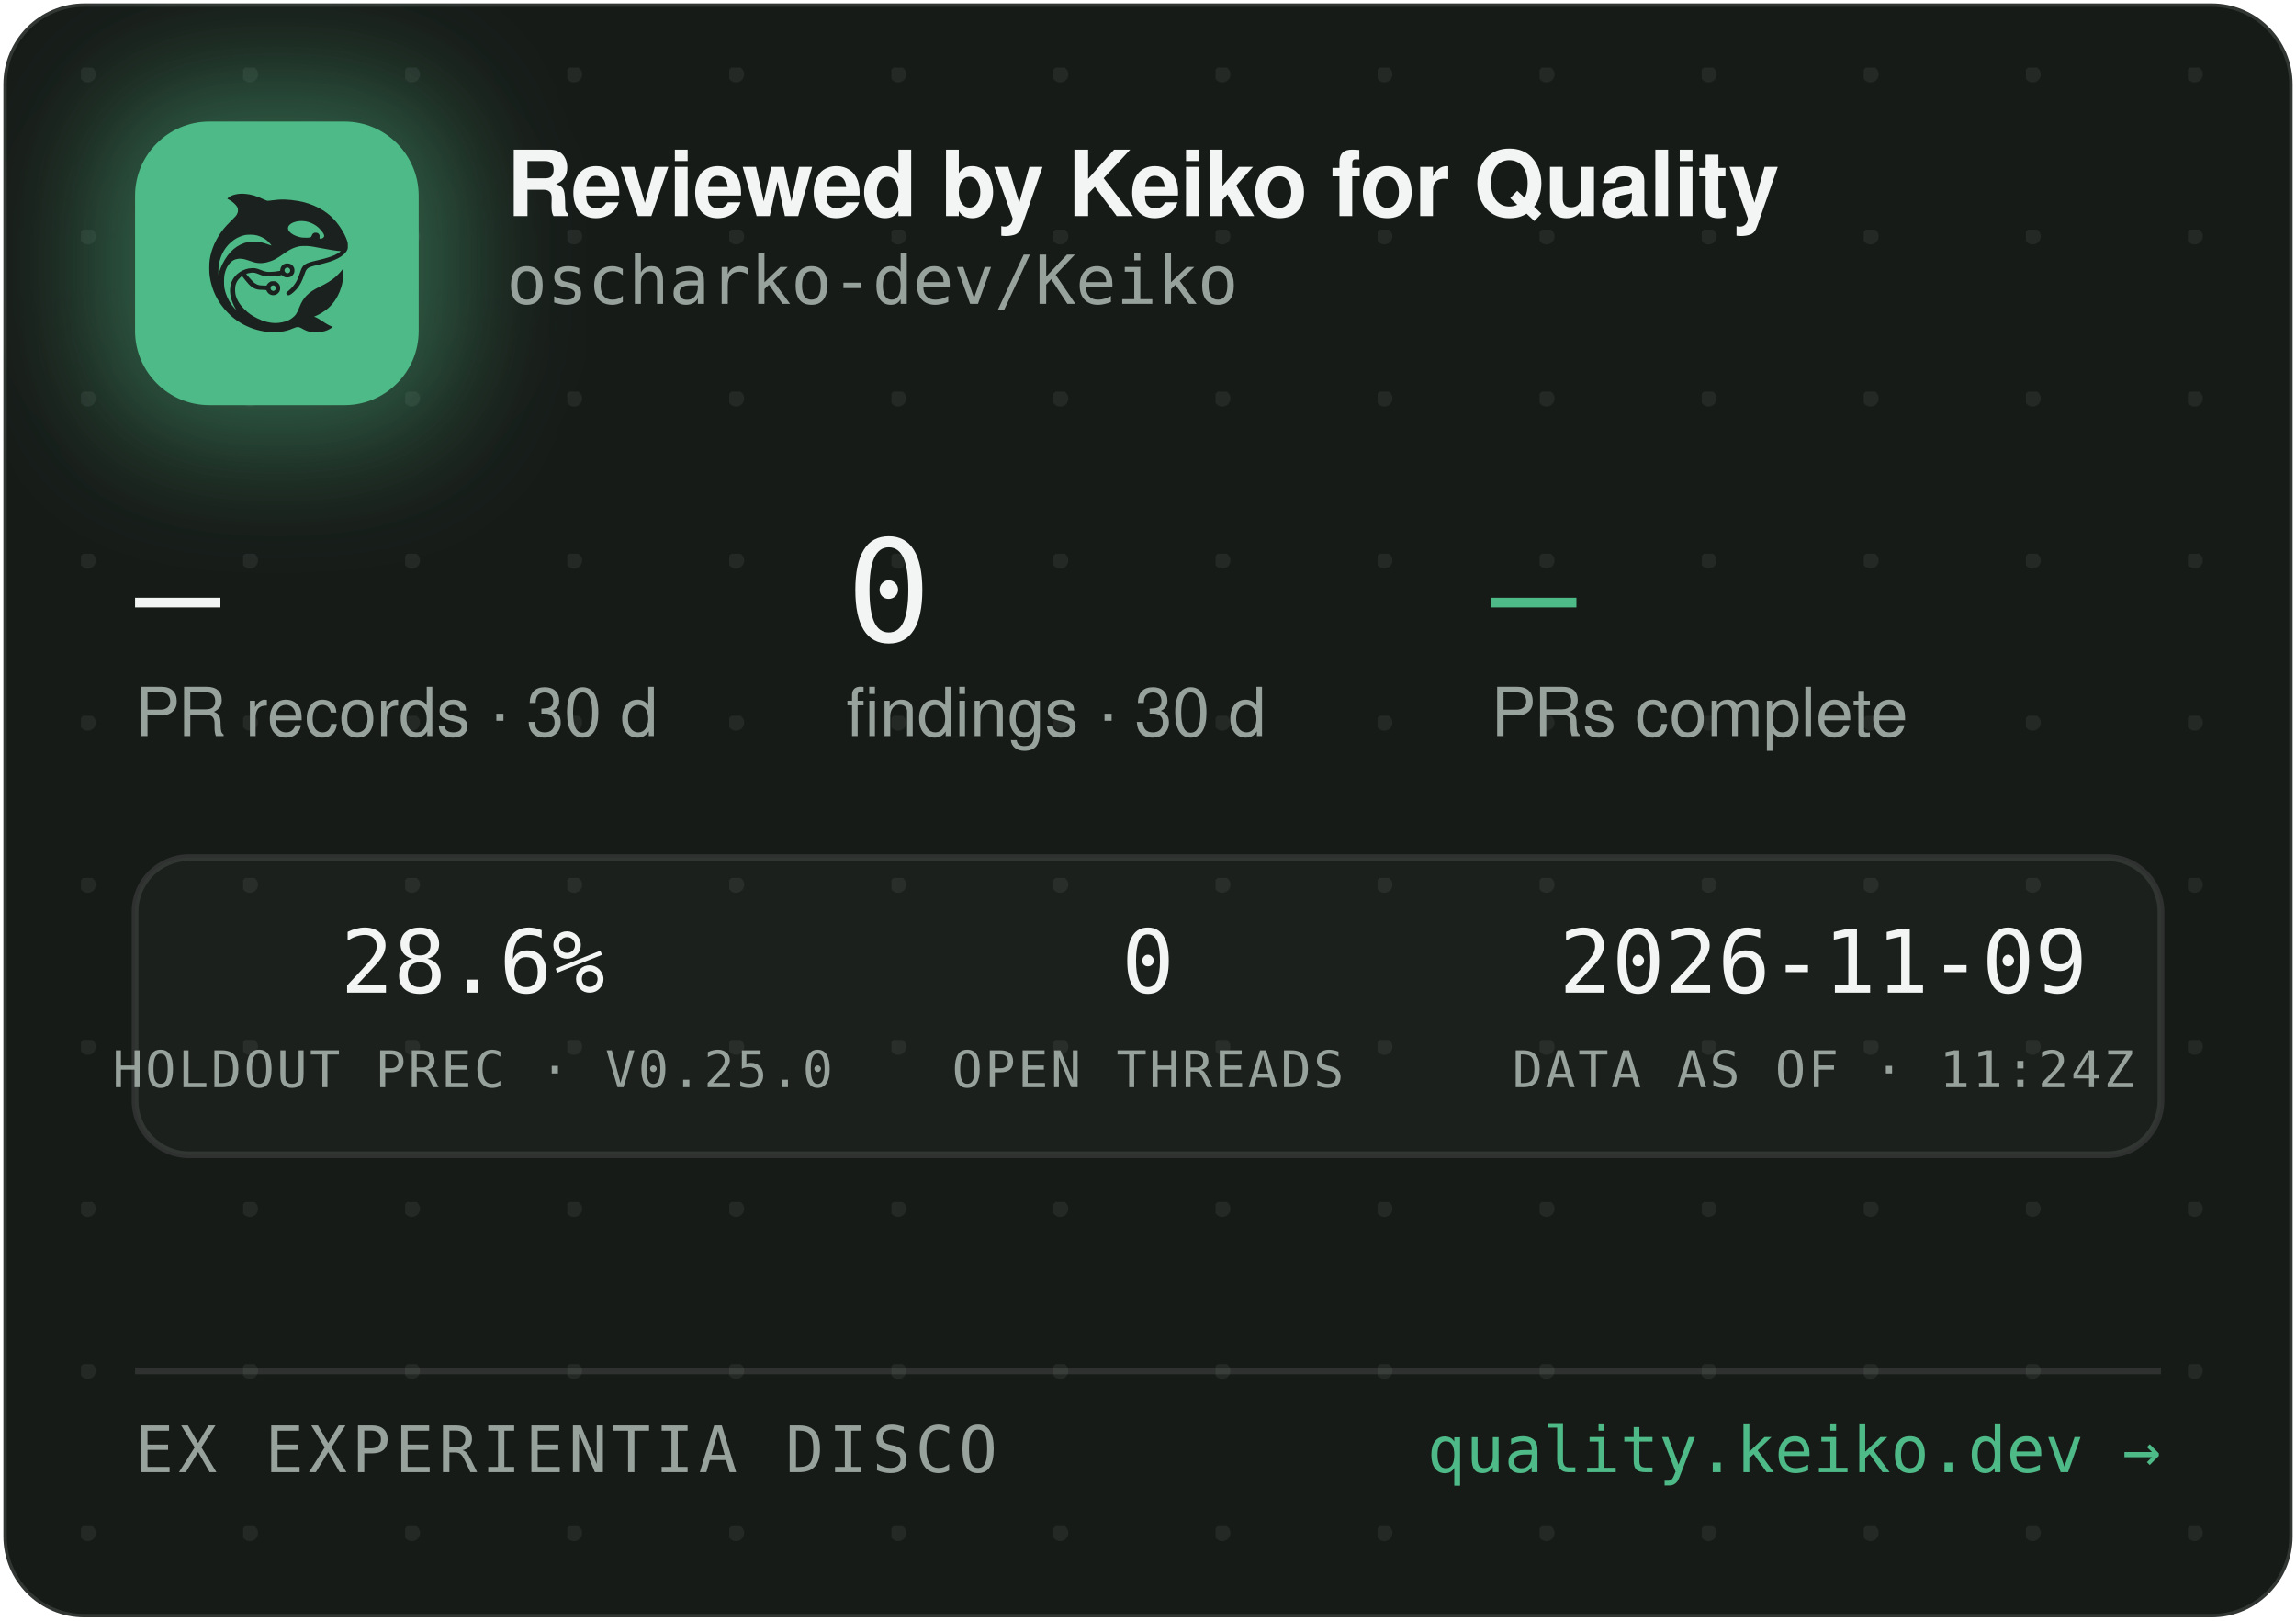
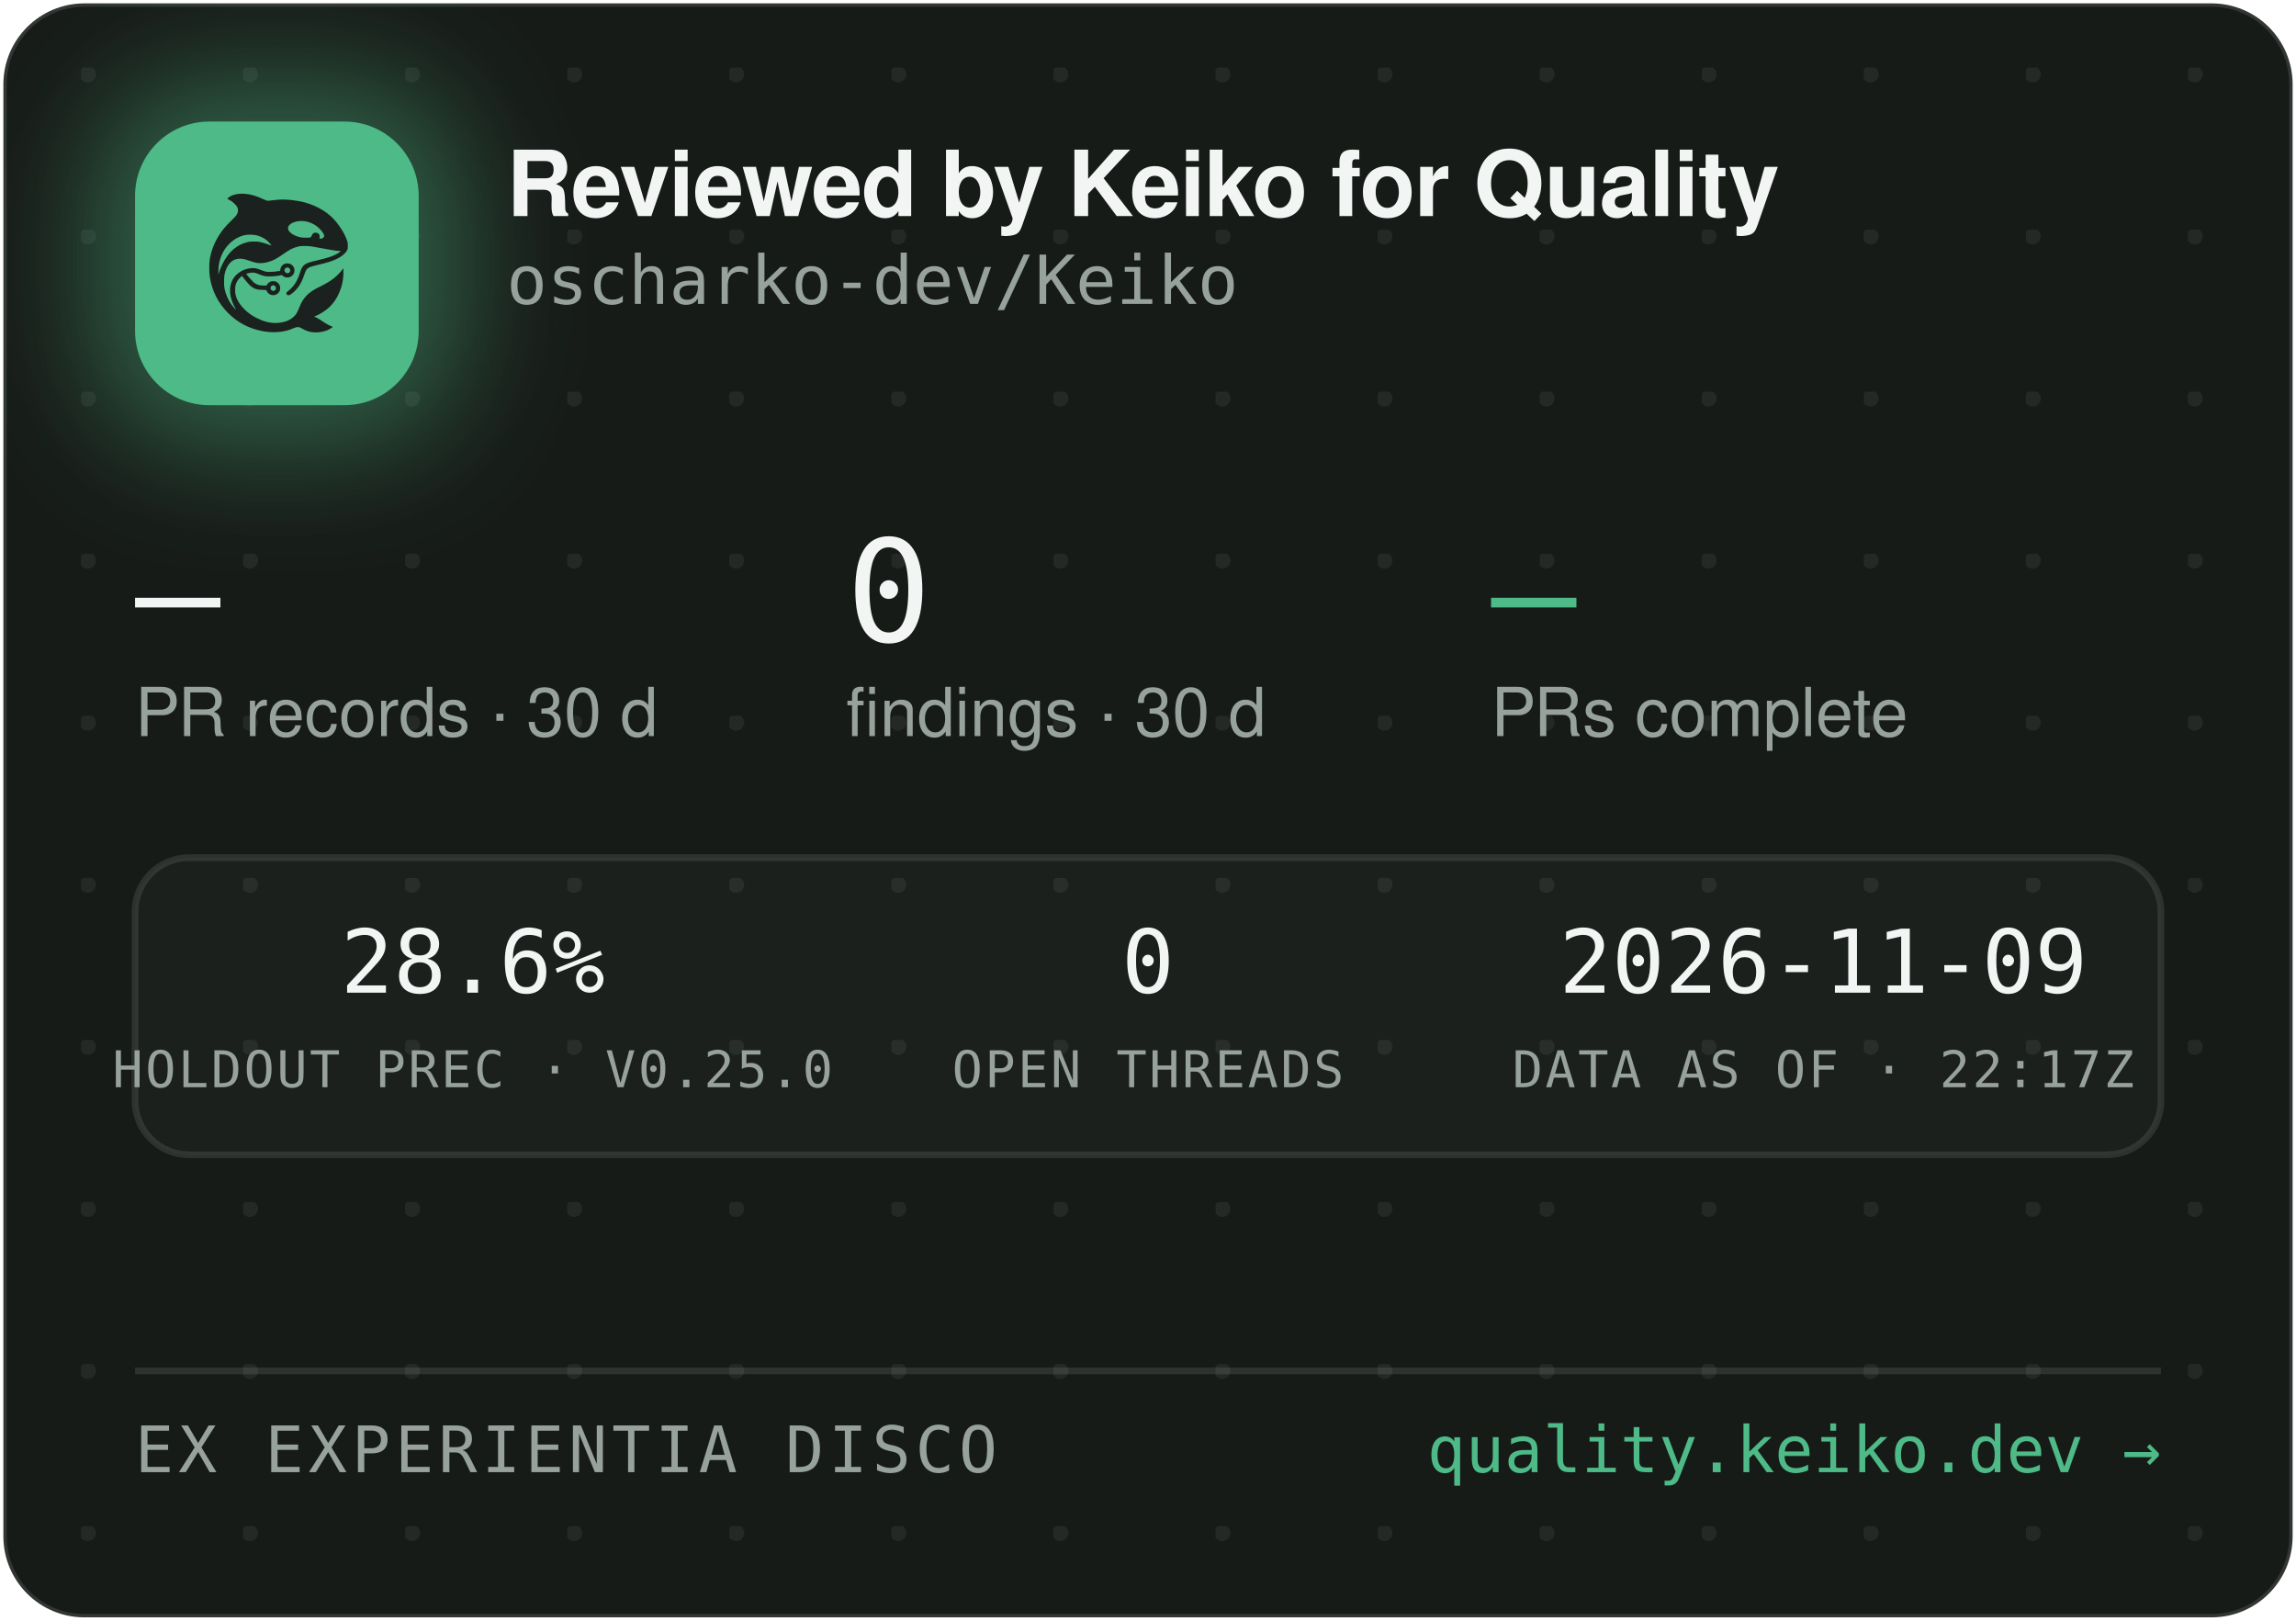
<svg xmlns="http://www.w3.org/2000/svg" width="340" height="240" viewBox="0 0 340 240" role="img" aria-label="Reviewed by Keiko for Quality — oscharko-dev/Keiko">
  <defs>
    <pattern id="dots" width="24" height="24" patternUnits="userSpaceOnUse" x="12" y="10">
      <circle cx="1" cy="1" r="1.2" fill="rgba(233,237,235,0.07)" />
    </pattern>
    <filter id="glow" x="-60%" y="-60%" width="220%" height="220%">
      <feGaussianBlur stdDeviation="9" />
    </filter>
    <clipPath id="card">
      <rect x="0.5" y="0.5" width="339" height="239" rx="12" />
    </clipPath>
  </defs>
  <rect x="0.5" y="0.5" width="339" height="239" rx="12" fill="#171B18" stroke="rgba(255,255,255,0.12)" />
  <rect x="0.5" y="0.5" width="339" height="239" rx="12" fill="url(#dots)" />
  <g clip-path="url(#card)">
    <rect x="14" y="12" width="54" height="54" rx="16" fill="rgba(78,186,135,0.45)" filter="url(#glow)" />
    <rect x="20" y="18" width="42" height="42" rx="11" fill="#4EBA87" />
    <g transform="translate(24,22) scale(0.03320312)">
      <g transform="translate(1024 0) scale(-1 1)">
        <g transform="translate(1024, 1024) scale(-0.1, -0.1)" fill="#1B211E" stroke="none">
          <path d="M3465 8223 c-144 -8 -314 -52 -408 -105 -69 -39 -146 -99 -146 -113 0 -5 30 -24 68 -42 146 -70 323 -229 377 -340 25 -49 29 -70 29 -138 -1 -72 -5 -88 -39 -160 -36 -75 -54 -95 -265 -305 -134 -132 -270 -279 -331 -355 -339 -425 -552 -896 -626 -1390 -25 -165 -25 -549 0 -720 92 -645 368 -1196 826 -1655 322 -324 710 -562 1145 -704 389 -126 793 -172 1155 -130 235 27 377 63 579 149 205 87 268 86 423 -7 102 -62 231 -115 335 -138 247 -56 562 -26 794 74 92 40 244 136 232 146 -4 3 -26 12 -48 19 -86 28 -246 116 -385 211 -162 112 -284 182 -357 207 l-48 17 40 15 c185 70 436 223 595 363 438 386 695 1014 678 1663 l-3 120 -50 -70 c-64 -90 -248 -280 -350 -362 -171 -136 -366 -255 -645 -391 -288 -140 -442 -243 -590 -391 -136 -137 -247 -316 -325 -526 -47 -127 -114 -262 -160 -326 -79 -107 -237 -224 -384 -283 -136 -55 -355 -96 -514 -96 -274 0 -548 71 -832 215 -242 123 -375 216 -553 389 -175 171 -287 332 -361 517 -44 114 -63 216 -63 359 0 152 17 233 74 350 35 70 59 102 136 179 l95 94 21 -29 c55 -75 219 -277 277 -338 171 -183 337 -256 582 -256 56 0 126 -3 155 -7 53 -6 54 -7 76 -57 30 -66 97 -128 172 -156 151 -57 318 11 395 160 33 62 34 193 3 261 -30 64 -88 125 -148 157 -44 23 -63 27 -141 27 -78 0 -97 -4 -140 -27 -58 -30 -131 -105 -141 -142 -6 -25 -8 -26 -93 -26 -47 0 -131 5 -186 10 -87 8 -111 15 -182 51 -45 22 -109 66 -143 96 -59 53 -326 361 -319 367 14 11 179 47 241 52 102 9 177 -7 318 -66 158 -66 243 -89 357 -99 157 -12 413 5 582 40 l93 19 44 -39 c59 -52 135 -75 228 -69 117 8 212 72 262 176 23 47 28 71 28 138 0 70 -4 89 -29 138 -55 110 -145 167 -270 174 -65 3 -91 0 -137 -18 -107 -40 -183 -140 -195 -257 l-6 -52 -51 -11 c-104 -23 -285 -41 -411 -42 -149 -1 -211 12 -402 88 -186 74 -256 88 -403 81 -193 -8 -377 -70 -546 -182 -342 -228 -485 -611 -399 -1064 30 -157 119 -388 209 -541 20 -35 35 -64 33 -66 -8 -8 -111 108 -190 214 -154 206 -278 489 -324 737 -28 154 -25 492 6 635 46 216 133 391 256 514 82 82 161 128 271 156 152 39 300 23 529 -57 217 -76 308 -101 410 -114 137 -17 284 -7 426 30 272 70 414 145 809 425 217 153 399 238 610 283 64 14 129 18 265 18 197 0 269 -9 615 -76 461 -89 843 -149 952 -149 41 0 41 0 23 -20 -28 -31 -169 -119 -254 -158 -167 -77 -388 -145 -716 -222 -399 -93 -508 -128 -608 -194 -102 -68 -160 -160 -217 -346 -35 -115 -102 -286 -149 -378 -85 -168 -227 -341 -377 -458 -105 -82 -115 -107 -69 -162 29 -34 65 -44 109 -29 86 29 261 181 371 322 126 162 201 309 295 581 61 176 90 232 145 283 62 57 163 93 470 165 439 104 640 169 863 278 206 100 368 240 434 375 32 67 33 71 33 198 -1 120 -3 138 -34 229 -98 294 -319 655 -573 936 -381 421 -968 723 -1618 834 -448 76 -767 83 -1169 25 -80 -12 -165 -19 -190 -17 -26 3 -90 26 -146 53 -343 162 -576 233 -842 255 -114 9 -141 10 -248 3z m2926 -1227 c164 -27 346 -102 485 -202 181 -129 354 -348 354 -448 0 -64 -75 -126 -154 -126 -60 0 -63 4 -52 70 8 50 7 65 -9 100 -29 64 -74 93 -151 98 -54 4 -70 1 -107 -21 -42 -25 -61 -52 -91 -129 -25 -64 -55 -73 -246 -73 -121 0 -187 5 -248 18 -318 70 -556 242 -556 402 0 218 388 374 775 311z m-2249 -611 c119 -21 208 -50 321 -106 114 -56 177 -100 266 -184 67 -63 157 -173 148 -181 -2 -3 -61 18 -130 45 -131 52 -298 100 -427 122 -113 20 -367 17 -470 -4 -502 -106 -885 -433 -1160 -992 -70 -142 -160 -379 -160 -424 0 -9 -5 -23 -11 -31 -13 -19 -5 316 10 410 80 482 295 846 661 1117 145 107 350 197 522 228 100 18 326 18 430 0z m1485 -1456 c95 -36 119 -159 42 -223 -78 -66 -209 -1 -209 104 0 60 33 100 99 121 36 10 36 10 68 -2z m-591 -822 c29 -26 37 -42 40 -77 6 -54 -9 -86 -55 -117 -41 -28 -70 -29 -119 -4 -44 22 -62 55 -62 112 0 51 13 75 53 99 50 31 101 26 143 -13z" />
        </g>
      </g>
    </g>
    <text x="75" y="32" font-family="-apple-system,'Segoe UI',Helvetica,Arial,sans-serif" font-size="13.5" font-weight="650" letter-spacing="-0.14" fill="#F2F5F3">Reviewed by Keiko for Quality</text>
    <text x="75" y="45" font-family="'JetBrains Mono',SFMono-Regular,Consolas,Menlo,monospace" font-size="10" fill="#98A29C">oscharko-dev/Keiko</text>
    <text x="20" y="95" font-family="'JetBrains Mono',SFMono-Regular,Consolas,Menlo,monospace" font-size="21" fill="#F2F5F3">—</text>
    <text x="20" y="109" font-family="-apple-system,'Segoe UI',Helvetica,Arial,sans-serif" font-size="10" fill="#98A29C">PR records · 30 d</text>
    <text x="125.3" y="95" font-family="'JetBrains Mono',SFMono-Regular,Consolas,Menlo,monospace" font-size="21" fill="#F2F5F3">0</text>
    <text x="125.3" y="109" font-family="-apple-system,'Segoe UI',Helvetica,Arial,sans-serif" font-size="10" fill="#98A29C">findings · 30 d</text>
    <text x="220.8" y="95" font-family="'JetBrains Mono',SFMono-Regular,Consolas,Menlo,monospace" font-size="21" fill="#4EBA87">—</text>
    <text x="220.8" y="109" font-family="-apple-system,'Segoe UI',Helvetica,Arial,sans-serif" font-size="10" fill="#98A29C">PRs complete</text>
    <rect x="20" y="127" width="300" height="44" rx="8" fill="rgba(255,255,255,0.025)" stroke="rgba(255,255,255,0.1)" />
    <text x="70" y="147" text-anchor="middle" font-family="'JetBrains Mono',SFMono-Regular,Consolas,Menlo,monospace" font-size="13" fill="#F2F5F3">28.6%</text>
    <text x="70" y="161" text-anchor="middle" font-family="'JetBrains Mono',SFMono-Regular,Consolas,Menlo,monospace" font-size="7.5" letter-spacing="0.35" fill="#98A29C">HOLDOUT PREC · V0.25.0</text>
    <text x="170" y="147" text-anchor="middle" font-family="'JetBrains Mono',SFMono-Regular,Consolas,Menlo,monospace" font-size="13" fill="#F2F5F3">0</text>
    <text x="170" y="161" text-anchor="middle" font-family="'JetBrains Mono',SFMono-Regular,Consolas,Menlo,monospace" font-size="7.5" letter-spacing="0.35" fill="#98A29C">OPEN THREADS</text>
    <text x="270" y="147" text-anchor="middle" font-family="'JetBrains Mono',SFMono-Regular,Consolas,Menlo,monospace" font-size="13" fill="#F2F5F3">2026-11-09</text>
-     <text x="270" y="161" text-anchor="middle" font-family="'JetBrains Mono',SFMono-Regular,Consolas,Menlo,monospace" font-size="7.5" letter-spacing="0.35" fill="#98A29C">DATA AS OF · 11:24Z</text>
+     <text x="270" y="161" text-anchor="middle" font-family="'JetBrains Mono',SFMono-Regular,Consolas,Menlo,monospace" font-size="7.5" letter-spacing="0.35" fill="#98A29C">DATA AS OF · 22:17Z</text>
    <line x1="20" y1="203" x2="320" y2="203" stroke="rgba(255,255,255,0.1)" />
    <text x="20" y="218" font-family="'JetBrains Mono',SFMono-Regular,Consolas,Menlo,monospace" font-size="9.5" letter-spacing="0.7" fill="#98A29C">EX EXPERIENTIA DISCO</text>
    <text x="320" y="218" text-anchor="end" font-family="'JetBrains Mono',SFMono-Regular,Consolas,Menlo,monospace" font-size="9.5" fill="#4EBA87">quality.keiko.dev →</text>
  </g>
</svg>
